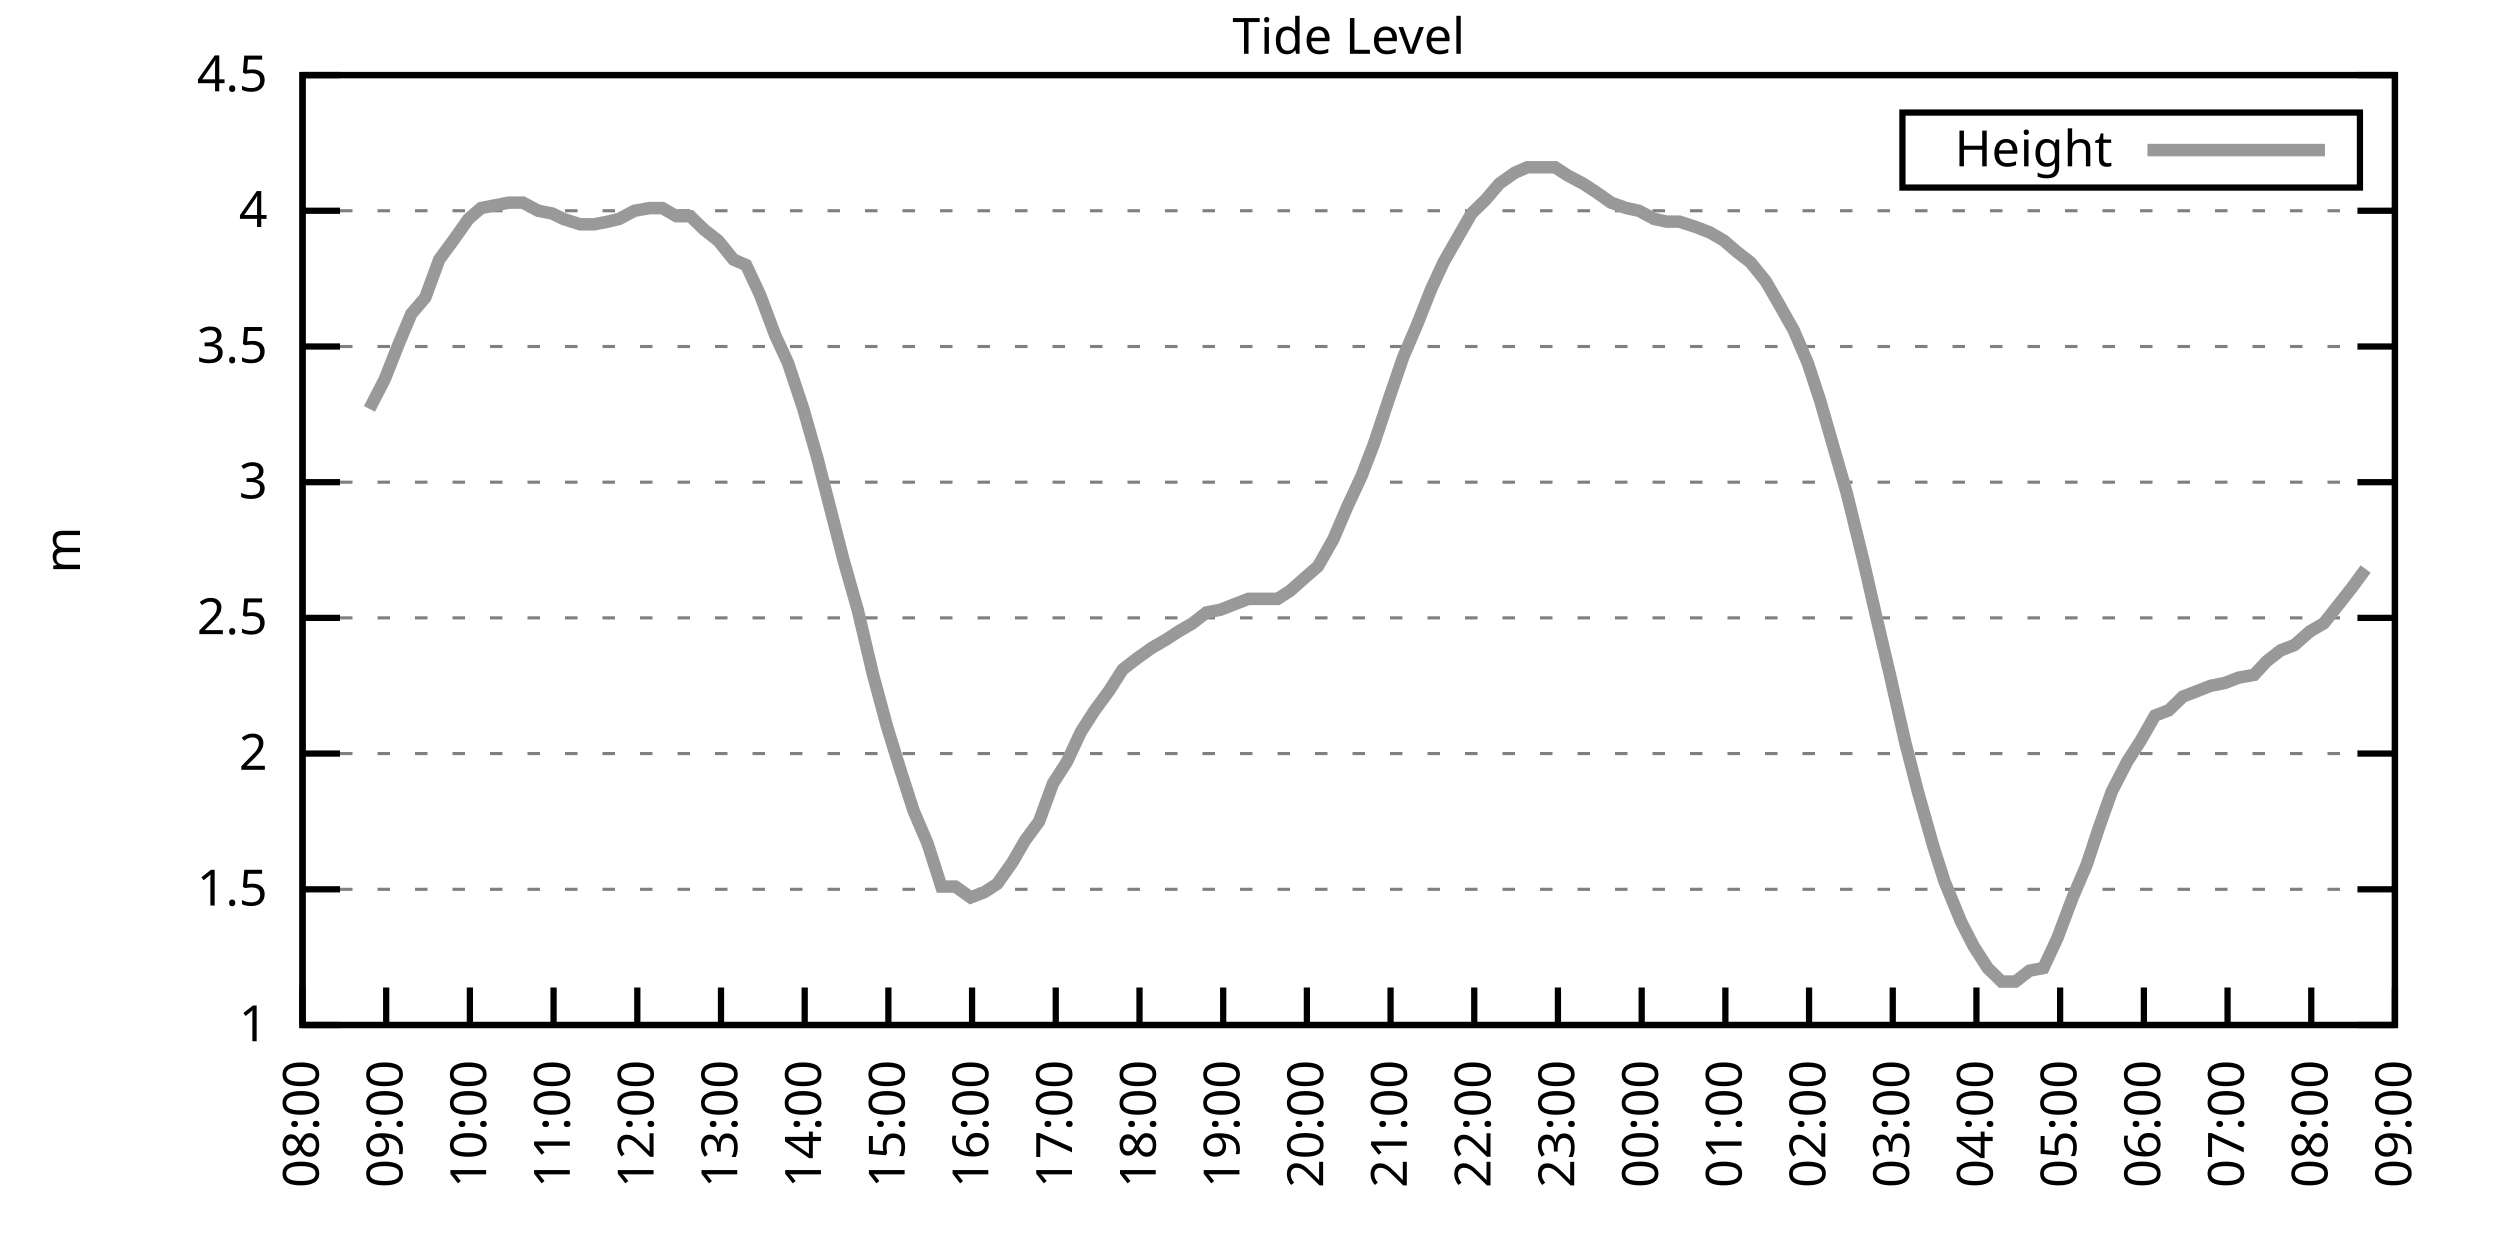
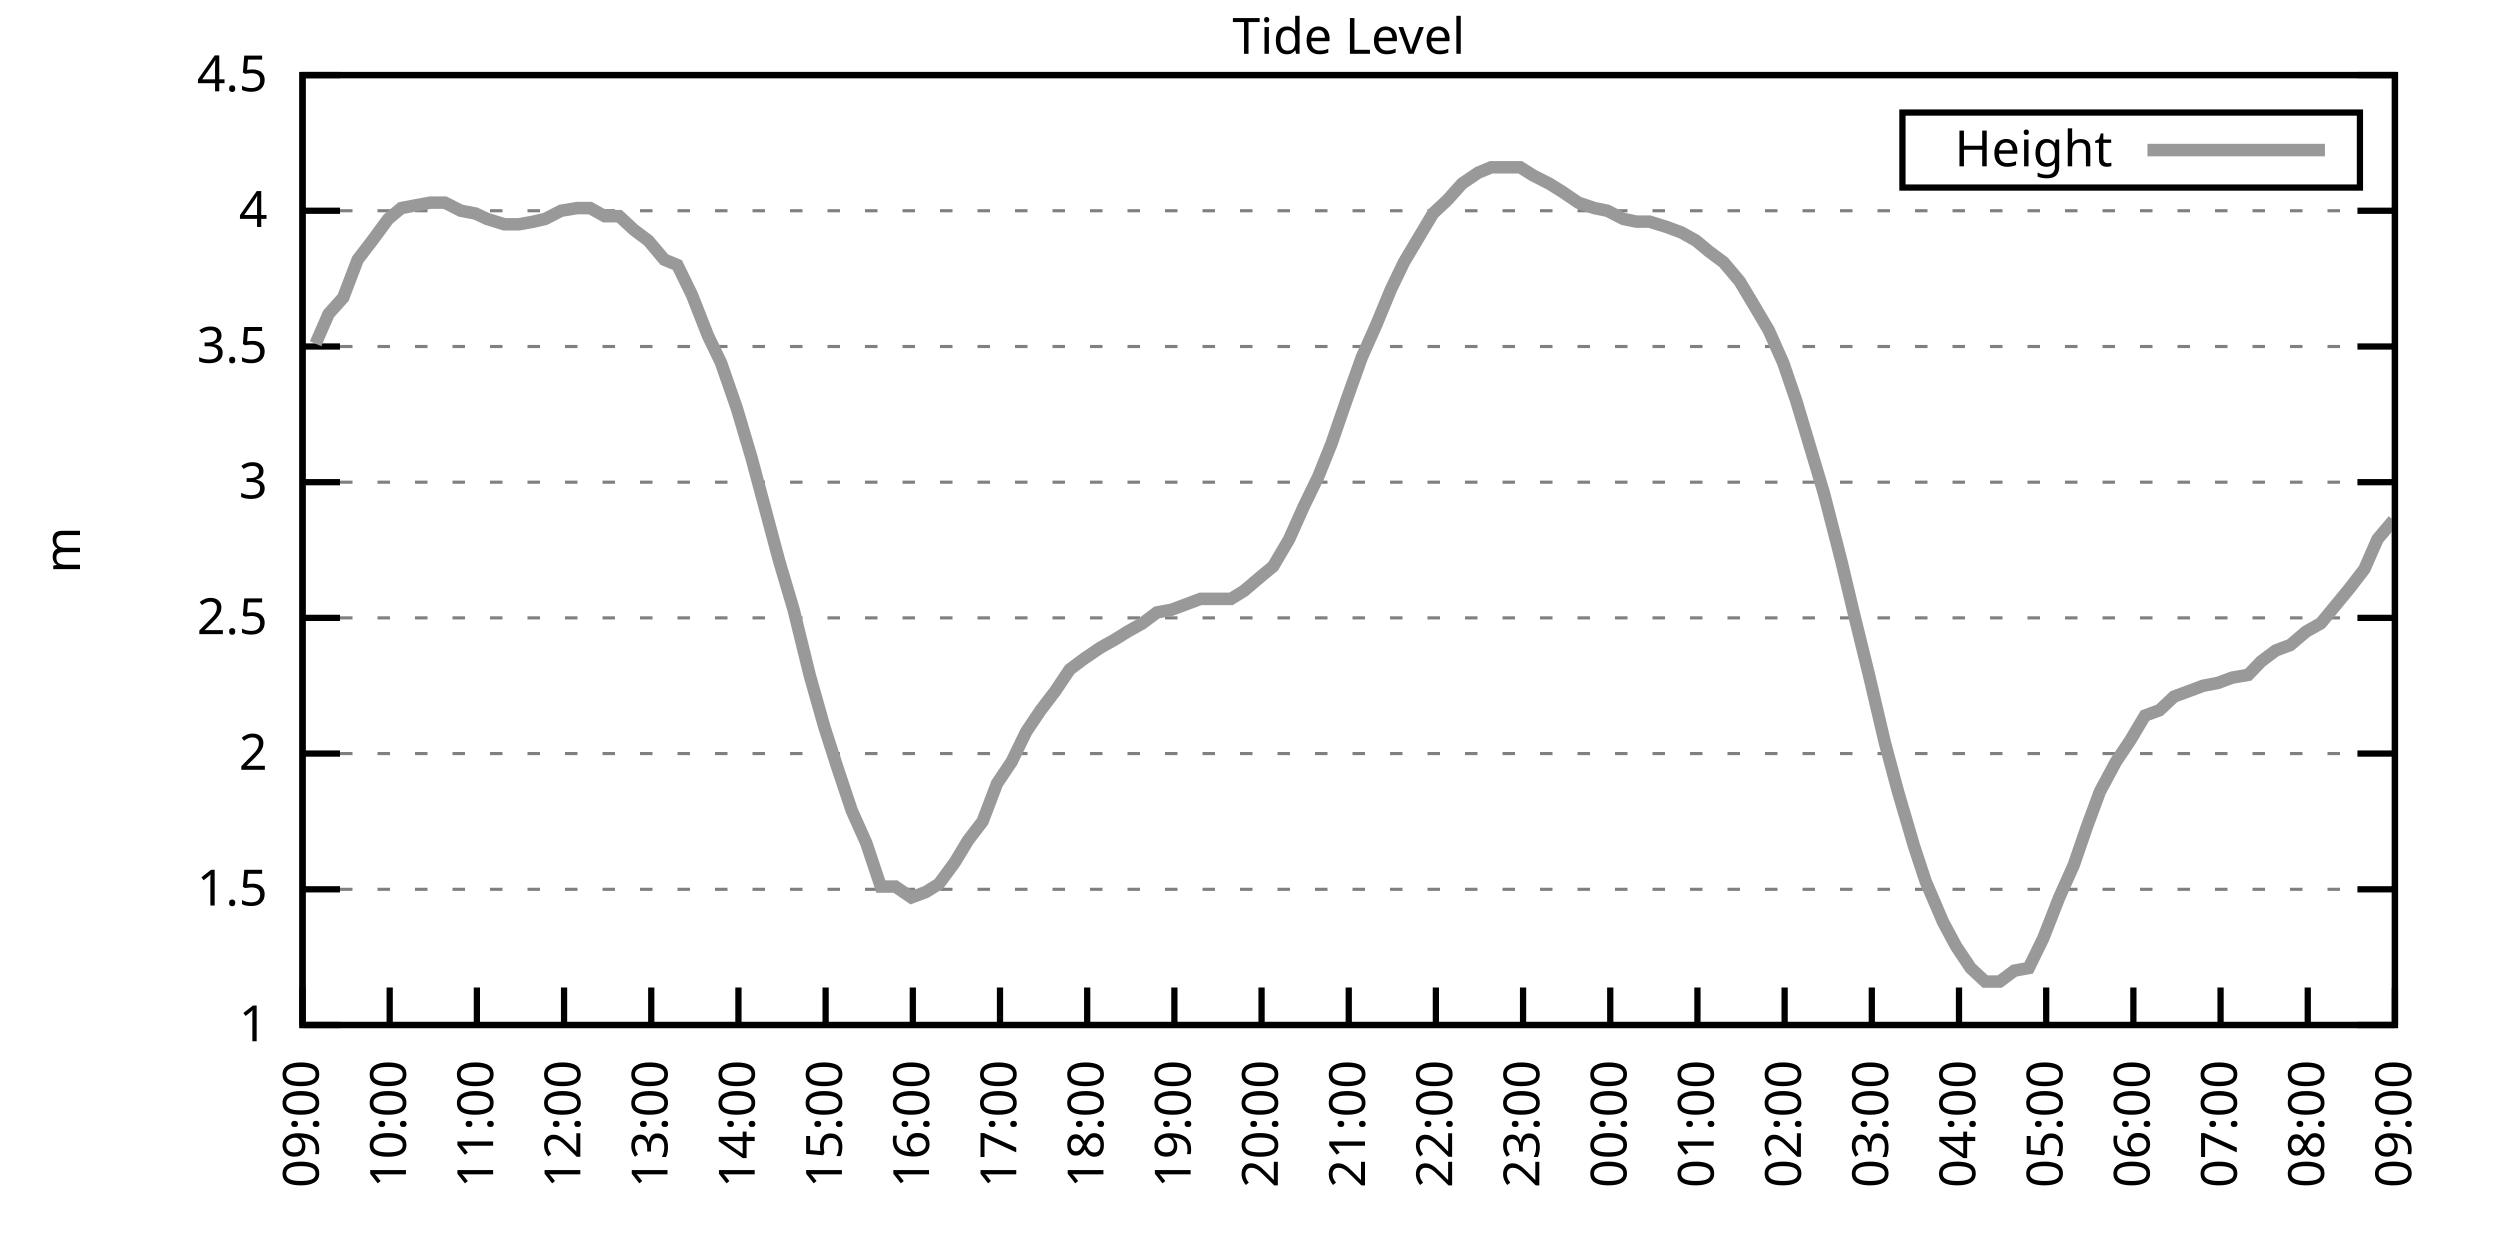
<svg xmlns="http://www.w3.org/2000/svg" xmlns:xlink="http://www.w3.org/1999/xlink" width="400" height="200" viewBox="0 0 400 200">
  <g id="gnuplot_canvas">
    <rect x="0" y="0" width="400" height="200" fill="none" />
    <defs>
      <circle id="gpDot" r="0.5" stroke-width="0.5" stroke="currentColor" />
      <path id="gpPt0" stroke-width="0.333" stroke="currentColor" d="M-1,0 h2 M0,-1 v2" />
      <path id="gpPt1" stroke-width="0.333" stroke="currentColor" d="M-1,-1 L1,1 M1,-1 L-1,1" />
      <path id="gpPt2" stroke-width="0.333" stroke="currentColor" d="M-1,0 L1,0 M0,-1 L0,1 M-1,-1 L1,1 M-1,1 L1,-1" />
      <rect id="gpPt3" stroke-width="0.333" stroke="currentColor" x="-1" y="-1" width="2" height="2" />
      <rect id="gpPt4" stroke-width="0.333" stroke="currentColor" fill="currentColor" x="-1" y="-1" width="2" height="2" />
      <circle id="gpPt5" stroke-width="0.333" stroke="currentColor" cx="0" cy="0" r="1" />
      <use xlink:href="#gpPt5" id="gpPt6" fill="currentColor" stroke="none" />
      <path id="gpPt7" stroke-width="0.333" stroke="currentColor" d="M0,-1.33 L-1.33,0.67 L1.33,0.67 z" />
      <use xlink:href="#gpPt7" id="gpPt8" fill="currentColor" stroke="none" />
      <use xlink:href="#gpPt7" id="gpPt9" stroke="currentColor" transform="rotate(180)" />
      <use xlink:href="#gpPt9" id="gpPt10" fill="currentColor" stroke="none" />
      <use xlink:href="#gpPt3" id="gpPt11" stroke="currentColor" transform="rotate(45)" />
      <use xlink:href="#gpPt11" id="gpPt12" fill="currentColor" stroke="none" />
      <path id="gpPt13" stroke-width="0.333" stroke="currentColor" d="M0,1.330 L1.265,0.411 L0.782,-1.067 L-0.782,-1.076 L-1.265,0.411 z" />
      <use xlink:href="#gpPt13" id="gpPt14" fill="currentColor" stroke="none" />
      <filter id="textbox" filterUnits="objectBoundingBox" x="0" y="0" height="1" width="1">
        <feFlood flood-color="white" flood-opacity="1" result="bgnd" />
        <feComposite in="SourceGraphic" in2="bgnd" operator="atop" />
      </filter>
      <filter id="greybox" filterUnits="objectBoundingBox" x="0" y="0" height="1" width="1">
        <feFlood flood-color="lightgrey" flood-opacity="1" result="grey" />
        <feComposite in="SourceGraphic" in2="grey" operator="atop" />
      </filter>
    </defs>
    <g fill="none" color="white" stroke="currentColor" stroke-width="1.00" stroke-linecap="butt" stroke-linejoin="miter">
</g>
    <g fill="none" color="black" stroke="currentColor" stroke-width="1.00" stroke-linecap="butt" stroke-linejoin="miter">
      <g stroke="none" shape-rendering="crispEdges">
        <polygon fill="rgb(255, 255, 255)" points="48.40,164.00 383.18,164.00 383.18,12.02 48.40,12.02 " />
      </g>
    </g>
    <g fill="none" color="black" stroke="currentColor" stroke-width="1.00" stroke-linecap="butt" stroke-linejoin="miter">
</g>
    <g fill="none" color="black" stroke="black" stroke-width="0.50" stroke-linecap="butt" stroke-linejoin="miter">
</g>
    <g fill="none" color="gray" stroke="currentColor" stroke-width="0.50" stroke-linecap="butt" stroke-linejoin="miter">
      <path stroke="gray" stroke-dasharray="2,4" class="gridline" d="M48.40,164.00 L383.19,164.00  " />
    </g>
    <g fill="none" color="gray" stroke="gray" stroke-width="1.00" stroke-linecap="butt" stroke-linejoin="miter">
</g>
    <g fill="none" color="black" stroke="currentColor" stroke-width="1.00" stroke-linecap="butt" stroke-linejoin="miter">
      <path stroke="black" d="M48.40,164.00 L54.40,164.00 M383.19,164.00 L377.19,164.00  " />
      <g transform="translate(42.80,166.60)" stroke="none" fill="black" font-family="Sans" font-size="8.00" text-anchor="end">
        <text>
          <tspan font-family="Sans"> 1</tspan>
        </text>
      </g>
    </g>
    <g fill="none" color="black" stroke="currentColor" stroke-width="1.00" stroke-linecap="butt" stroke-linejoin="miter">
</g>
    <g fill="none" color="black" stroke="black" stroke-width="0.50" stroke-linecap="butt" stroke-linejoin="miter">
</g>
    <g fill="none" color="gray" stroke="currentColor" stroke-width="0.50" stroke-linecap="butt" stroke-linejoin="miter">
      <path stroke="gray" stroke-dasharray="2,4" class="gridline" d="M48.40,142.29 L383.19,142.29  " />
    </g>
    <g fill="none" color="gray" stroke="gray" stroke-width="1.00" stroke-linecap="butt" stroke-linejoin="miter">
</g>
    <g fill="none" color="black" stroke="currentColor" stroke-width="1.00" stroke-linecap="butt" stroke-linejoin="miter">
      <path stroke="black" d="M48.40,142.29 L54.40,142.29 M383.19,142.29 L377.19,142.29  " />
      <g transform="translate(42.80,144.89)" stroke="none" fill="black" font-family="Sans" font-size="8.00" text-anchor="end">
        <text>
          <tspan font-family="Sans"> 1.5</tspan>
        </text>
      </g>
    </g>
    <g fill="none" color="black" stroke="currentColor" stroke-width="1.00" stroke-linecap="butt" stroke-linejoin="miter">
</g>
    <g fill="none" color="black" stroke="black" stroke-width="0.50" stroke-linecap="butt" stroke-linejoin="miter">
</g>
    <g fill="none" color="gray" stroke="currentColor" stroke-width="0.50" stroke-linecap="butt" stroke-linejoin="miter">
      <path stroke="gray" stroke-dasharray="2,4" class="gridline" d="M48.40,120.57 L383.19,120.57  " />
    </g>
    <g fill="none" color="gray" stroke="gray" stroke-width="1.00" stroke-linecap="butt" stroke-linejoin="miter">
</g>
    <g fill="none" color="black" stroke="currentColor" stroke-width="1.00" stroke-linecap="butt" stroke-linejoin="miter">
      <path stroke="black" d="M48.40,120.57 L54.40,120.57 M383.19,120.57 L377.19,120.57  " />
      <g transform="translate(42.80,123.17)" stroke="none" fill="black" font-family="Sans" font-size="8.00" text-anchor="end">
        <text>
          <tspan font-family="Sans"> 2</tspan>
        </text>
      </g>
    </g>
    <g fill="none" color="black" stroke="currentColor" stroke-width="1.00" stroke-linecap="butt" stroke-linejoin="miter">
</g>
    <g fill="none" color="black" stroke="black" stroke-width="0.50" stroke-linecap="butt" stroke-linejoin="miter">
</g>
    <g fill="none" color="gray" stroke="currentColor" stroke-width="0.50" stroke-linecap="butt" stroke-linejoin="miter">
      <path stroke="gray" stroke-dasharray="2,4" class="gridline" d="M48.40,98.86 L383.19,98.86  " />
    </g>
    <g fill="none" color="gray" stroke="gray" stroke-width="1.00" stroke-linecap="butt" stroke-linejoin="miter">
</g>
    <g fill="none" color="black" stroke="currentColor" stroke-width="1.00" stroke-linecap="butt" stroke-linejoin="miter">
      <path stroke="black" d="M48.40,98.86 L54.40,98.86 M383.19,98.86 L377.19,98.86  " />
      <g transform="translate(42.80,101.46)" stroke="none" fill="black" font-family="Sans" font-size="8.00" text-anchor="end">
        <text>
          <tspan font-family="Sans"> 2.5</tspan>
        </text>
      </g>
    </g>
    <g fill="none" color="black" stroke="currentColor" stroke-width="1.00" stroke-linecap="butt" stroke-linejoin="miter">
</g>
    <g fill="none" color="black" stroke="black" stroke-width="0.50" stroke-linecap="butt" stroke-linejoin="miter">
</g>
    <g fill="none" color="gray" stroke="currentColor" stroke-width="0.50" stroke-linecap="butt" stroke-linejoin="miter">
      <path stroke="gray" stroke-dasharray="2,4" class="gridline" d="M48.40,77.15 L383.19,77.15  " />
    </g>
    <g fill="none" color="gray" stroke="gray" stroke-width="1.00" stroke-linecap="butt" stroke-linejoin="miter">
</g>
    <g fill="none" color="black" stroke="currentColor" stroke-width="1.00" stroke-linecap="butt" stroke-linejoin="miter">
      <path stroke="black" d="M48.40,77.15 L54.40,77.15 M383.19,77.15 L377.19,77.15  " />
      <g transform="translate(42.80,79.75)" stroke="none" fill="black" font-family="Sans" font-size="8.00" text-anchor="end">
        <text>
          <tspan font-family="Sans"> 3</tspan>
        </text>
      </g>
    </g>
    <g fill="none" color="black" stroke="currentColor" stroke-width="1.00" stroke-linecap="butt" stroke-linejoin="miter">
</g>
    <g fill="none" color="black" stroke="black" stroke-width="0.50" stroke-linecap="butt" stroke-linejoin="miter">
</g>
    <g fill="none" color="gray" stroke="currentColor" stroke-width="0.50" stroke-linecap="butt" stroke-linejoin="miter">
      <path stroke="gray" stroke-dasharray="2,4" class="gridline" d="M48.40,55.44 L383.19,55.44  " />
    </g>
    <g fill="none" color="gray" stroke="gray" stroke-width="1.00" stroke-linecap="butt" stroke-linejoin="miter">
</g>
    <g fill="none" color="black" stroke="currentColor" stroke-width="1.00" stroke-linecap="butt" stroke-linejoin="miter">
      <path stroke="black" d="M48.40,55.44 L54.40,55.44 M383.19,55.44 L377.19,55.44  " />
      <g transform="translate(42.80,58.04)" stroke="none" fill="black" font-family="Sans" font-size="8.00" text-anchor="end">
        <text>
          <tspan font-family="Sans"> 3.5</tspan>
        </text>
      </g>
    </g>
    <g fill="none" color="black" stroke="currentColor" stroke-width="1.00" stroke-linecap="butt" stroke-linejoin="miter">
</g>
    <g fill="none" color="black" stroke="black" stroke-width="0.50" stroke-linecap="butt" stroke-linejoin="miter">
</g>
    <g fill="none" color="gray" stroke="currentColor" stroke-width="0.50" stroke-linecap="butt" stroke-linejoin="miter">
      <path stroke="gray" stroke-dasharray="2,4" class="gridline" d="M48.40,33.72 L383.19,33.72  " />
    </g>
    <g fill="none" color="gray" stroke="gray" stroke-width="1.00" stroke-linecap="butt" stroke-linejoin="miter">
</g>
    <g fill="none" color="black" stroke="currentColor" stroke-width="1.00" stroke-linecap="butt" stroke-linejoin="miter">
      <path stroke="black" d="M48.40,33.72 L54.40,33.72 M383.19,33.72 L377.19,33.72  " />
      <g transform="translate(42.80,36.32)" stroke="none" fill="black" font-family="Sans" font-size="8.00" text-anchor="end">
        <text>
          <tspan font-family="Sans"> 4</tspan>
        </text>
      </g>
    </g>
    <g fill="none" color="black" stroke="currentColor" stroke-width="1.00" stroke-linecap="butt" stroke-linejoin="miter">
</g>
    <g fill="none" color="black" stroke="black" stroke-width="0.50" stroke-linecap="butt" stroke-linejoin="miter">
</g>
    <g fill="none" color="gray" stroke="currentColor" stroke-width="0.50" stroke-linecap="butt" stroke-linejoin="miter">
      <path stroke="gray" stroke-dasharray="2,4" class="gridline" d="M48.40,12.01 L383.19,12.01  " />
    </g>
    <g fill="none" color="gray" stroke="gray" stroke-width="1.00" stroke-linecap="butt" stroke-linejoin="miter">
</g>
    <g fill="none" color="black" stroke="currentColor" stroke-width="1.00" stroke-linecap="butt" stroke-linejoin="miter">
      <path stroke="black" d="M48.40,12.01 L54.40,12.01 M383.19,12.01 L377.19,12.01  " />
      <g transform="translate(42.80,14.61)" stroke="none" fill="black" font-family="Sans" font-size="8.00" text-anchor="end">
        <text>
          <tspan font-family="Sans"> 4.5</tspan>
        </text>
      </g>
    </g>
    <g fill="none" color="black" stroke="currentColor" stroke-width="1.00" stroke-linecap="butt" stroke-linejoin="miter">
      <path stroke="black" d="M48.40,164.00 L48.40,158.00  " />
      <g transform="translate(51.00,169.60) rotate(270.00)" stroke="none" fill="black" font-family="Sans" font-size="8.00" text-anchor="end">
        <text>
-           <tspan font-family="Sans">08:00</tspan>
-         </text>
-       </g>
-     </g>
-     <g fill="none" color="black" stroke="currentColor" stroke-width="1.00" stroke-linecap="butt" stroke-linejoin="miter">
-       <path stroke="black" d="M61.79,164.00 L61.79,158.00  " />
-       <g transform="translate(64.39,169.60) rotate(270.00)" stroke="none" fill="black" font-family="Sans" font-size="8.00" text-anchor="end">
-         <text>
          <tspan font-family="Sans">09:00</tspan>
        </text>
      </g>
    </g>
    <g fill="none" color="black" stroke="currentColor" stroke-width="1.00" stroke-linecap="butt" stroke-linejoin="miter">
-       <path stroke="black" d="M75.18,164.00 L75.18,158.00  " />
-       <g transform="translate(77.78,169.60) rotate(270.00)" stroke="none" fill="black" font-family="Sans" font-size="8.00" text-anchor="end">
+       <path stroke="black" d="M62.35,164.00 L62.35,158.00  " />
+       <g transform="translate(64.95,169.60) rotate(270.00)" stroke="none" fill="black" font-family="Sans" font-size="8.00" text-anchor="end">
        <text>
          <tspan font-family="Sans">10:00</tspan>
        </text>
      </g>
    </g>
    <g fill="none" color="black" stroke="currentColor" stroke-width="1.00" stroke-linecap="butt" stroke-linejoin="miter">
-       <path stroke="black" d="M88.57,164.00 L88.57,158.00  " />
-       <g transform="translate(91.17,169.60) rotate(270.00)" stroke="none" fill="black" font-family="Sans" font-size="8.00" text-anchor="end">
+       <path stroke="black" d="M76.30,164.00 L76.30,158.00  " />
+       <g transform="translate(78.90,169.60) rotate(270.00)" stroke="none" fill="black" font-family="Sans" font-size="8.00" text-anchor="end">
        <text>
          <tspan font-family="Sans">11:00</tspan>
        </text>
      </g>
    </g>
    <g fill="none" color="black" stroke="currentColor" stroke-width="1.00" stroke-linecap="butt" stroke-linejoin="miter">
-       <path stroke="black" d="M101.97,164.00 L101.97,158.00  " />
-       <g transform="translate(104.57,169.60) rotate(270.00)" stroke="none" fill="black" font-family="Sans" font-size="8.00" text-anchor="end">
+       <path stroke="black" d="M90.25,164.00 L90.25,158.00  " />
+       <g transform="translate(92.85,169.60) rotate(270.00)" stroke="none" fill="black" font-family="Sans" font-size="8.00" text-anchor="end">
        <text>
          <tspan font-family="Sans">12:00</tspan>
        </text>
      </g>
    </g>
    <g fill="none" color="black" stroke="currentColor" stroke-width="1.00" stroke-linecap="butt" stroke-linejoin="miter">
-       <path stroke="black" d="M115.36,164.00 L115.36,158.00  " />
-       <g transform="translate(117.96,169.60) rotate(270.00)" stroke="none" fill="black" font-family="Sans" font-size="8.00" text-anchor="end">
+       <path stroke="black" d="M104.20,164.00 L104.20,158.00  " />
+       <g transform="translate(106.80,169.60) rotate(270.00)" stroke="none" fill="black" font-family="Sans" font-size="8.00" text-anchor="end">
        <text>
          <tspan font-family="Sans">13:00</tspan>
        </text>
      </g>
    </g>
    <g fill="none" color="black" stroke="currentColor" stroke-width="1.00" stroke-linecap="butt" stroke-linejoin="miter">
-       <path stroke="black" d="M128.75,164.00 L128.75,158.00  " />
-       <g transform="translate(131.35,169.60) rotate(270.00)" stroke="none" fill="black" font-family="Sans" font-size="8.00" text-anchor="end">
+       <path stroke="black" d="M118.15,164.00 L118.15,158.00  " />
+       <g transform="translate(120.75,169.60) rotate(270.00)" stroke="none" fill="black" font-family="Sans" font-size="8.00" text-anchor="end">
        <text>
          <tspan font-family="Sans">14:00</tspan>
        </text>
      </g>
    </g>
    <g fill="none" color="black" stroke="currentColor" stroke-width="1.00" stroke-linecap="butt" stroke-linejoin="miter">
-       <path stroke="black" d="M142.14,164.00 L142.14,158.00  " />
-       <g transform="translate(144.74,169.60) rotate(270.00)" stroke="none" fill="black" font-family="Sans" font-size="8.00" text-anchor="end">
+       <path stroke="black" d="M132.10,164.00 L132.10,158.00  " />
+       <g transform="translate(134.70,169.60) rotate(270.00)" stroke="none" fill="black" font-family="Sans" font-size="8.00" text-anchor="end">
        <text>
          <tspan font-family="Sans">15:00</tspan>
        </text>
      </g>
    </g>
    <g fill="none" color="black" stroke="currentColor" stroke-width="1.00" stroke-linecap="butt" stroke-linejoin="miter">
-       <path stroke="black" d="M155.53,164.00 L155.53,158.00  " />
-       <g transform="translate(158.13,169.60) rotate(270.00)" stroke="none" fill="black" font-family="Sans" font-size="8.00" text-anchor="end">
+       <path stroke="black" d="M146.05,164.00 L146.05,158.00  " />
+       <g transform="translate(148.65,169.60) rotate(270.00)" stroke="none" fill="black" font-family="Sans" font-size="8.00" text-anchor="end">
        <text>
          <tspan font-family="Sans">16:00</tspan>
        </text>
      </g>
    </g>
    <g fill="none" color="black" stroke="currentColor" stroke-width="1.00" stroke-linecap="butt" stroke-linejoin="miter">
-       <path stroke="black" d="M168.92,164.00 L168.92,158.00  " />
-       <g transform="translate(171.52,169.60) rotate(270.00)" stroke="none" fill="black" font-family="Sans" font-size="8.00" text-anchor="end">
+       <path stroke="black" d="M160.00,164.00 L160.00,158.00  " />
+       <g transform="translate(162.60,169.60) rotate(270.00)" stroke="none" fill="black" font-family="Sans" font-size="8.00" text-anchor="end">
        <text>
          <tspan font-family="Sans">17:00</tspan>
        </text>
      </g>
    </g>
    <g fill="none" color="black" stroke="currentColor" stroke-width="1.00" stroke-linecap="butt" stroke-linejoin="miter">
-       <path stroke="black" d="M182.32,164.00 L182.32,158.00  " />
-       <g transform="translate(184.92,169.60) rotate(270.00)" stroke="none" fill="black" font-family="Sans" font-size="8.00" text-anchor="end">
+       <path stroke="black" d="M173.95,164.00 L173.95,158.00  " />
+       <g transform="translate(176.55,169.60) rotate(270.00)" stroke="none" fill="black" font-family="Sans" font-size="8.00" text-anchor="end">
        <text>
          <tspan font-family="Sans">18:00</tspan>
        </text>
      </g>
    </g>
    <g fill="none" color="black" stroke="currentColor" stroke-width="1.00" stroke-linecap="butt" stroke-linejoin="miter">
-       <path stroke="black" d="M195.71,164.00 L195.71,158.00  " />
-       <g transform="translate(198.31,169.60) rotate(270.00)" stroke="none" fill="black" font-family="Sans" font-size="8.00" text-anchor="end">
+       <path stroke="black" d="M187.90,164.00 L187.90,158.00  " />
+       <g transform="translate(190.50,169.60) rotate(270.00)" stroke="none" fill="black" font-family="Sans" font-size="8.00" text-anchor="end">
        <text>
          <tspan font-family="Sans">19:00</tspan>
        </text>
      </g>
    </g>
    <g fill="none" color="black" stroke="currentColor" stroke-width="1.00" stroke-linecap="butt" stroke-linejoin="miter">
-       <path stroke="black" d="M209.10,164.00 L209.10,158.00  " />
-       <g transform="translate(211.70,169.60) rotate(270.00)" stroke="none" fill="black" font-family="Sans" font-size="8.00" text-anchor="end">
+       <path stroke="black" d="M201.85,164.00 L201.85,158.00  " />
+       <g transform="translate(204.45,169.60) rotate(270.00)" stroke="none" fill="black" font-family="Sans" font-size="8.00" text-anchor="end">
        <text>
          <tspan font-family="Sans">20:00</tspan>
        </text>
      </g>
    </g>
    <g fill="none" color="black" stroke="currentColor" stroke-width="1.00" stroke-linecap="butt" stroke-linejoin="miter">
-       <path stroke="black" d="M222.49,164.00 L222.49,158.00  " />
-       <g transform="translate(225.09,169.60) rotate(270.00)" stroke="none" fill="black" font-family="Sans" font-size="8.00" text-anchor="end">
+       <path stroke="black" d="M215.80,164.00 L215.80,158.00  " />
+       <g transform="translate(218.40,169.60) rotate(270.00)" stroke="none" fill="black" font-family="Sans" font-size="8.00" text-anchor="end">
        <text>
          <tspan font-family="Sans">21:00</tspan>
        </text>
      </g>
    </g>
    <g fill="none" color="black" stroke="currentColor" stroke-width="1.00" stroke-linecap="butt" stroke-linejoin="miter">
-       <path stroke="black" d="M235.88,164.00 L235.88,158.00  " />
-       <g transform="translate(238.48,169.60) rotate(270.00)" stroke="none" fill="black" font-family="Sans" font-size="8.00" text-anchor="end">
+       <path stroke="black" d="M229.74,164.00 L229.74,158.00  " />
+       <g transform="translate(232.34,169.60) rotate(270.00)" stroke="none" fill="black" font-family="Sans" font-size="8.00" text-anchor="end">
        <text>
          <tspan font-family="Sans">22:00</tspan>
        </text>
      </g>
    </g>
    <g fill="none" color="black" stroke="currentColor" stroke-width="1.00" stroke-linecap="butt" stroke-linejoin="miter">
-       <path stroke="black" d="M249.27,164.00 L249.27,158.00  " />
-       <g transform="translate(251.87,169.60) rotate(270.00)" stroke="none" fill="black" font-family="Sans" font-size="8.00" text-anchor="end">
+       <path stroke="black" d="M243.69,164.00 L243.69,158.00  " />
+       <g transform="translate(246.29,169.60) rotate(270.00)" stroke="none" fill="black" font-family="Sans" font-size="8.00" text-anchor="end">
        <text>
          <tspan font-family="Sans">23:00</tspan>
        </text>
      </g>
    </g>
    <g fill="none" color="black" stroke="currentColor" stroke-width="1.00" stroke-linecap="butt" stroke-linejoin="miter">
-       <path stroke="black" d="M262.67,164.00 L262.67,158.00  " />
-       <g transform="translate(265.27,169.60) rotate(270.00)" stroke="none" fill="black" font-family="Sans" font-size="8.00" text-anchor="end">
+       <path stroke="black" d="M257.64,164.00 L257.64,158.00  " />
+       <g transform="translate(260.24,169.60) rotate(270.00)" stroke="none" fill="black" font-family="Sans" font-size="8.00" text-anchor="end">
        <text>
          <tspan font-family="Sans">00:00</tspan>
        </text>
      </g>
    </g>
    <g fill="none" color="black" stroke="currentColor" stroke-width="1.00" stroke-linecap="butt" stroke-linejoin="miter">
-       <path stroke="black" d="M276.06,164.00 L276.06,158.00  " />
-       <g transform="translate(278.66,169.60) rotate(270.00)" stroke="none" fill="black" font-family="Sans" font-size="8.00" text-anchor="end">
+       <path stroke="black" d="M271.59,164.00 L271.59,158.00  " />
+       <g transform="translate(274.19,169.60) rotate(270.00)" stroke="none" fill="black" font-family="Sans" font-size="8.00" text-anchor="end">
        <text>
          <tspan font-family="Sans">01:00</tspan>
        </text>
      </g>
    </g>
    <g fill="none" color="black" stroke="currentColor" stroke-width="1.00" stroke-linecap="butt" stroke-linejoin="miter">
-       <path stroke="black" d="M289.45,164.00 L289.45,158.00  " />
-       <g transform="translate(292.05,169.60) rotate(270.00)" stroke="none" fill="black" font-family="Sans" font-size="8.00" text-anchor="end">
+       <path stroke="black" d="M285.54,164.00 L285.54,158.00  " />
+       <g transform="translate(288.14,169.60) rotate(270.00)" stroke="none" fill="black" font-family="Sans" font-size="8.00" text-anchor="end">
        <text>
          <tspan font-family="Sans">02:00</tspan>
        </text>
      </g>
    </g>
    <g fill="none" color="black" stroke="currentColor" stroke-width="1.00" stroke-linecap="butt" stroke-linejoin="miter">
-       <path stroke="black" d="M302.84,164.00 L302.84,158.00  " />
-       <g transform="translate(305.44,169.60) rotate(270.00)" stroke="none" fill="black" font-family="Sans" font-size="8.00" text-anchor="end">
+       <path stroke="black" d="M299.49,164.00 L299.49,158.00  " />
+       <g transform="translate(302.09,169.60) rotate(270.00)" stroke="none" fill="black" font-family="Sans" font-size="8.00" text-anchor="end">
        <text>
          <tspan font-family="Sans">03:00</tspan>
        </text>
      </g>
    </g>
    <g fill="none" color="black" stroke="currentColor" stroke-width="1.00" stroke-linecap="butt" stroke-linejoin="miter">
-       <path stroke="black" d="M316.23,164.00 L316.23,158.00  " />
-       <g transform="translate(318.83,169.60) rotate(270.00)" stroke="none" fill="black" font-family="Sans" font-size="8.00" text-anchor="end">
+       <path stroke="black" d="M313.44,164.00 L313.44,158.00  " />
+       <g transform="translate(316.04,169.60) rotate(270.00)" stroke="none" fill="black" font-family="Sans" font-size="8.00" text-anchor="end">
        <text>
          <tspan font-family="Sans">04:00</tspan>
        </text>
      </g>
    </g>
    <g fill="none" color="black" stroke="currentColor" stroke-width="1.00" stroke-linecap="butt" stroke-linejoin="miter">
-       <path stroke="black" d="M329.62,164.00 L329.62,158.00  " />
-       <g transform="translate(332.22,169.60) rotate(270.00)" stroke="none" fill="black" font-family="Sans" font-size="8.00" text-anchor="end">
+       <path stroke="black" d="M327.39,164.00 L327.39,158.00  " />
+       <g transform="translate(329.99,169.60) rotate(270.00)" stroke="none" fill="black" font-family="Sans" font-size="8.00" text-anchor="end">
        <text>
          <tspan font-family="Sans">05:00</tspan>
        </text>
      </g>
    </g>
    <g fill="none" color="black" stroke="currentColor" stroke-width="1.00" stroke-linecap="butt" stroke-linejoin="miter">
-       <path stroke="black" d="M343.02,164.00 L343.02,158.00  " />
-       <g transform="translate(345.62,169.60) rotate(270.00)" stroke="none" fill="black" font-family="Sans" font-size="8.00" text-anchor="end">
+       <path stroke="black" d="M341.34,164.00 L341.34,158.00  " />
+       <g transform="translate(343.94,169.60) rotate(270.00)" stroke="none" fill="black" font-family="Sans" font-size="8.00" text-anchor="end">
        <text>
          <tspan font-family="Sans">06:00</tspan>
        </text>
      </g>
    </g>
    <g fill="none" color="black" stroke="currentColor" stroke-width="1.00" stroke-linecap="butt" stroke-linejoin="miter">
-       <path stroke="black" d="M356.41,164.00 L356.41,158.00  " />
-       <g transform="translate(359.01,169.60) rotate(270.00)" stroke="none" fill="black" font-family="Sans" font-size="8.00" text-anchor="end">
+       <path stroke="black" d="M355.29,164.00 L355.29,158.00  " />
+       <g transform="translate(357.89,169.60) rotate(270.00)" stroke="none" fill="black" font-family="Sans" font-size="8.00" text-anchor="end">
        <text>
          <tspan font-family="Sans">07:00</tspan>
        </text>
      </g>
    </g>
    <g fill="none" color="black" stroke="currentColor" stroke-width="1.00" stroke-linecap="butt" stroke-linejoin="miter">
-       <path stroke="black" d="M369.80,164.00 L369.80,158.00  " />
-       <g transform="translate(372.40,169.60) rotate(270.00)" stroke="none" fill="black" font-family="Sans" font-size="8.00" text-anchor="end">
+       <path stroke="black" d="M369.24,164.00 L369.24,158.00  " />
+       <g transform="translate(371.84,169.60) rotate(270.00)" stroke="none" fill="black" font-family="Sans" font-size="8.00" text-anchor="end">
        <text>
          <tspan font-family="Sans">08:00</tspan>
        </text>
      </g>
    </g>
    <g fill="none" color="black" stroke="currentColor" stroke-width="1.00" stroke-linecap="butt" stroke-linejoin="miter">
      <path stroke="black" d="M383.19,164.00 L383.19,158.00  " />
      <g transform="translate(385.79,169.60) rotate(270.00)" stroke="none" fill="black" font-family="Sans" font-size="8.00" text-anchor="end">
        <text>
          <tspan font-family="Sans">09:00</tspan>
        </text>
      </g>
    </g>
    <g fill="none" color="black" stroke="currentColor" stroke-width="1.00" stroke-linecap="butt" stroke-linejoin="miter">
</g>
    <g fill="none" color="black" stroke="currentColor" stroke-width="1.00" stroke-linecap="butt" stroke-linejoin="miter">
      <path stroke="black" d="M48.40,12.01 L48.40,164.00 L383.19,164.00 L383.19,12.01 L48.40,12.01 Z  " />
    </g>
    <g fill="none" color="black" stroke="currentColor" stroke-width="1.00" stroke-linecap="butt" stroke-linejoin="miter">
</g>
    <g fill="none" color="black" stroke="currentColor" stroke-width="1.00" stroke-linecap="butt" stroke-linejoin="miter">
      <path stroke="black" d="M304.39,30.01 L304.39,18.01 L377.59,18.01 L377.59,30.01 L304.39,30.01 Z  " />
    </g>
    <g id="Tide_level_plot_1">
      <g fill="none" color="white" stroke="black" stroke-width="2.00" stroke-linecap="butt" stroke-linejoin="miter">
</g>
      <g fill="none" color="black" stroke="currentColor" stroke-width="2.00" stroke-linecap="butt" stroke-linejoin="miter">
        <g transform="translate(337.99,26.61)" stroke="none" fill="black" font-family="Sans" font-size="8.00" text-anchor="end">
          <text>
            <tspan font-family="Sans">Height</tspan>
          </text>
        </g>
      </g>
      <g fill="none" color="black" stroke="currentColor" stroke-width="2.00" stroke-linecap="butt" stroke-linejoin="miter">
-         <path stroke="rgb(153, 153, 153)" d="M343.59,24.01 L371.99,24.01 M59.11,65.42 L61.57,60.65 L63.80,55.00 L65.81,50.22 L68.04,47.62 L70.27,41.54   L72.50,38.50 L74.96,35.03 L76.97,33.29 L79.20,32.85 L81.43,32.42 L83.66,32.42 L86.12,33.72 L88.35,34.16   L90.14,35.03 L92.82,35.89 L95.05,35.89 L97.28,35.46 L99.06,35.03 L101.52,33.72 L103.98,33.29 L105.98,33.29   L108.22,34.59 L110.45,34.59 L112.68,36.76 L114.91,38.50 L117.37,41.54 L119.38,42.41 L121.61,47.18 L124.06,53.70   L126.07,58.04 L128.53,65.42 L130.76,73.24 L132.99,81.93 L135.00,89.74 L137.23,97.56 L139.69,107.98 L141.92,116.23   L143.93,122.75 L146.16,129.69 L148.39,134.90 L150.62,141.85 L152.85,141.85 L155.31,143.59 L157.54,142.72 L159.55,141.42   L162.01,137.94 L164.01,134.47 L166.25,131.43 L168.48,125.35 L170.71,121.88 L172.94,117.10 L175.17,113.63 L177.41,110.59   L179.64,107.11 L181.87,105.38 L184.32,103.64 L186.56,102.34 L188.57,101.03 L190.80,99.73 L193.03,97.99 L195.26,97.56   L197.49,96.69 L199.73,95.82 L202.18,95.82 L204.41,95.82 L206.42,94.52 L208.88,92.35 L210.88,90.61 L213.34,86.27   L215.57,81.06 L217.80,76.28 L219.81,71.07 L222.27,63.69 L224.50,57.17 L226.73,51.96 L228.96,46.32 L230.97,41.97   L233.20,38.07 L235.44,34.16 L237.67,31.99 L239.90,29.38 L242.36,27.64 L244.36,26.77 L246.82,26.77 L248.83,26.77   L250.84,28.08 L253.29,29.38 L255.30,30.68 L257.76,32.42 L260.21,33.29 L262.22,33.72 L264.67,35.03 L266.68,35.46   L268.69,35.46 L271.37,36.33 L273.60,37.20 L275.83,38.50 L277.84,40.24 L280.07,41.97 L282.53,45.01 L284.54,48.49   L286.99,52.83 L289.23,58.04 L291.23,64.12 L295.48,78.89 L298.15,89.74 L299.94,97.56 L302.39,107.98 L304.85,118.84   L306.86,126.65 L309.31,135.34 L311.10,140.98 L313.78,147.50 L315.79,151.41 L318.02,154.88 L320.25,157.05 L322.48,157.05   L324.71,155.31 L326.95,154.88 L329.18,150.10 L331.63,143.59 L333.86,138.38 L335.87,132.30 L337.88,126.65 L340.34,121.88   L342.57,118.40 L344.80,114.49 L347.03,113.63 L349.26,111.45 L351.50,110.59 L353.73,109.72 L355.96,109.28 L358.19,108.42   L360.65,107.98 L362.66,105.81 L364.89,104.07 L367.12,103.20 L369.58,101.03 L371.81,99.73 L376.27,94.08 L378.50,91.04    " />
+         <path stroke="rgb(153, 153, 153)" d="M343.59,24.01 L371.99,24.01 M50.49,55.00 L52.58,50.22 L54.91,47.62 L57.23,41.54 L59.56,38.50 L62.12,35.03   L64.21,33.29 L66.53,32.85 L68.86,32.42 L71.18,32.42 L73.74,33.72 L76.07,34.16 L77.93,35.03 L80.72,35.89   L83.04,35.89 L85.37,35.46 L87.23,35.03 L89.78,33.72 L92.34,33.29 L94.43,33.29 L96.76,34.59 L99.08,34.59   L101.41,36.76 L103.73,38.50 L106.29,41.54 L108.38,42.41 L110.71,47.18 L113.27,53.70 L115.36,58.04 L117.92,65.42   L120.24,73.24 L122.57,81.93 L124.66,89.74 L126.98,97.56 L129.54,107.98 L131.87,116.23 L133.96,122.75 L136.28,129.69   L138.61,134.90 L140.93,141.85 L143.26,141.85 L145.81,143.59 L148.14,142.72 L150.23,141.42 L152.79,137.94 L154.88,134.47   L157.21,131.43 L159.53,125.35 L161.86,121.88 L164.18,117.10 L166.51,113.63 L168.83,110.59 L171.16,107.11 L173.48,105.38   L176.04,103.64 L178.36,102.34 L180.46,101.03 L182.78,99.73 L185.11,97.99 L187.43,97.56 L189.76,96.69 L192.08,95.82   L194.64,95.82 L196.96,95.82 L199.06,94.52 L201.61,92.35 L203.71,90.61 L206.26,86.27 L208.59,81.06 L210.91,76.28   L213.01,71.07 L215.56,63.69 L217.89,57.17 L220.21,51.96 L222.54,46.32 L224.63,41.97 L226.95,38.07 L229.28,34.16   L231.60,31.99 L233.93,29.38 L236.49,27.64 L238.58,26.77 L241.14,26.77 L243.23,26.77 L245.32,28.08 L247.88,29.38   L249.97,30.68 L252.53,32.42 L255.09,33.29 L257.18,33.72 L259.74,35.03 L261.83,35.46 L263.92,35.46 L266.71,36.33   L269.04,37.20 L271.36,38.50 L273.45,40.24 L275.78,41.97 L278.34,45.01 L280.43,48.49 L282.99,52.83 L285.31,58.04   L287.40,64.12 L291.82,78.89 L294.61,89.74 L296.47,97.56 L299.03,107.98 L301.58,118.84 L303.68,126.65 L306.23,135.34   L308.09,140.98 L310.88,147.50 L312.98,151.41 L315.30,154.88 L317.63,157.05 L319.95,157.05 L322.28,155.31 L324.60,154.88   L326.93,150.10 L329.48,143.59 L331.81,138.38 L333.90,132.30 L335.99,126.65 L338.55,121.88 L340.88,118.40 L343.20,114.49   L345.53,113.63 L347.85,111.45 L350.18,110.59 L352.50,109.72 L354.83,109.28 L357.15,108.42 L359.71,107.98 L361.80,105.81   L364.13,104.07 L366.45,103.20 L369.01,101.03 L371.33,99.73 L375.98,94.08 L378.31,91.04 L380.40,86.27 L382.96,83.23    " />
      </g>
    </g>
    <g fill="none" color="black" stroke="currentColor" stroke-width="2.00" stroke-linecap="butt" stroke-linejoin="miter">
</g>
    <g fill="none" color="black" stroke="black" stroke-width="1.00" stroke-linecap="butt" stroke-linejoin="miter">
</g>
    <g fill="none" color="black" stroke="currentColor" stroke-width="1.00" stroke-linecap="butt" stroke-linejoin="miter">
      <path stroke="black" d="M48.40,12.01 L48.40,164.00 L383.19,164.00 L383.19,12.01 L48.40,12.01 Z  " />
      <g transform="translate(12.80,88.01) rotate(270.00)" stroke="none" fill="black" font-family="Sans" font-size="8.00" text-anchor="middle">
        <text>
          <tspan font-family="Sans">m</tspan>
        </text>
      </g>
    </g>
    <g fill="none" color="black" stroke="currentColor" stroke-width="1.00" stroke-linecap="butt" stroke-linejoin="miter">
</g>
    <g fill="none" color="black" stroke="currentColor" stroke-width="1.00" stroke-linecap="butt" stroke-linejoin="miter">
      <g transform="translate(215.79,8.61)" stroke="none" fill="black" font-family="Sans" font-size="8.00" text-anchor="middle">
        <text>
          <tspan font-family="Sans">Tide Level</tspan>
        </text>
      </g>
    </g>
    <g fill="none" color="black" stroke="currentColor" stroke-width="1.00" stroke-linecap="butt" stroke-linejoin="miter">
</g>
  </g>
</svg>
